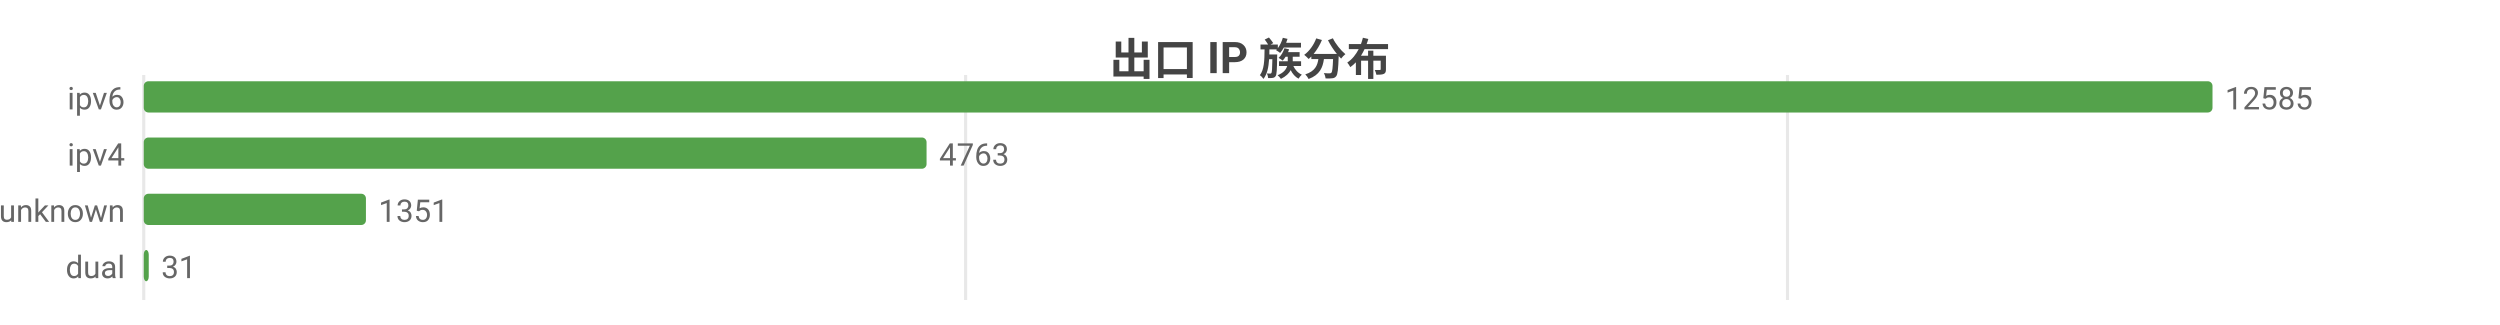
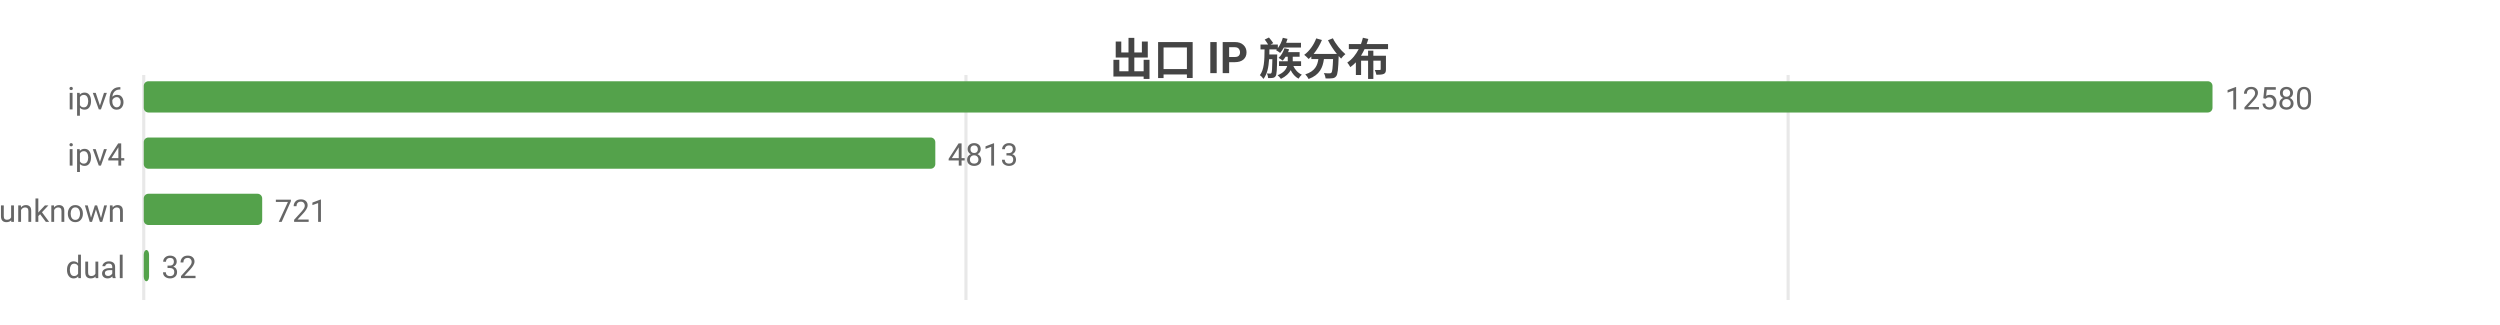
<svg xmlns="http://www.w3.org/2000/svg" width="800" height="104" viewBox="0 0 800 104">
  <rect width="800" height="104" fill="#ffffff" />
  <style>text{font-family:system-ui,-apple-system,'Segoe UI',Roboto,'PingFang SC','Microsoft YaHei','Noto Sans CJK SC',sans-serif}.g{stroke:#e8e8e8;stroke-width:1}.a{stroke:#999;stroke-width:1}.t{font-size:10px;fill:#666}.m{font-size:10px;text-anchor:middle;fill:#666}.e{font-size:10px;text-anchor:end;fill:#666}.l{font-size:11px;fill:#333}.tt{font-size:14px;font-weight:600;text-anchor:middle;fill:#444}.em{font-size:13px;text-anchor:middle;fill:#999}</style>
  <text class="tt" x="400.0" y="24">出口 IP 族分布</text>
  <line class="g" x1="46" y1="24" x2="46" y2="96" />
-   <line class="g" x1="309.0" y1="24" x2="309.0" y2="96" />
-   <line class="g" x1="572.0" y1="24" x2="572.0" y2="96" />
+   <line class="g" x1="309.1" y1="24" x2="309.1" y2="96" />
+   <line class="g" x1="572.2" y1="24" x2="572.2" y2="96" />
  <text class="e" x="40" y="35">ipv6</text>
  <rect x="46" y="26" width="662" height="10" fill="#54a24b" rx="1.5" />
-   <text class="t" x="712" y="35">12585</text>
+   <text class="t" x="712" y="35">12580</text>
  <text class="e" x="40" y="53">ipv4</text>
-   <rect x="46" y="44" width="250.5" height="10" fill="#54a24b" rx="1.5" />
-   <text class="t" x="300.5" y="53">4763</text>
+   <rect x="46" y="44" width="253.3" height="10" fill="#54a24b" rx="1.5" />
+   <text class="t" x="303.3" y="53">4813</text>
  <text class="e" x="40" y="71">unknown</text>
-   <rect x="46" y="62" width="71.1" height="10" fill="#54a24b" rx="1.5" />
-   <text class="t" x="121.1" y="71">1351</text>
+   <rect x="46" y="62" width="37.9" height="10" fill="#54a24b" rx="1.5" />
+   <text class="t" x="87.9" y="71">721</text>
  <text class="e" x="40" y="89">dual</text>
-   <rect x="46" y="80" width="1.6" height="10" fill="#54a24b" rx="1.5" />
-   <text class="t" x="51.6" y="89">31</text>
+   <rect x="46" y="80" width="1.7" height="10" fill="#54a24b" rx="1.5" />
+   <text class="t" x="51.7" y="89">32</text>
</svg>
